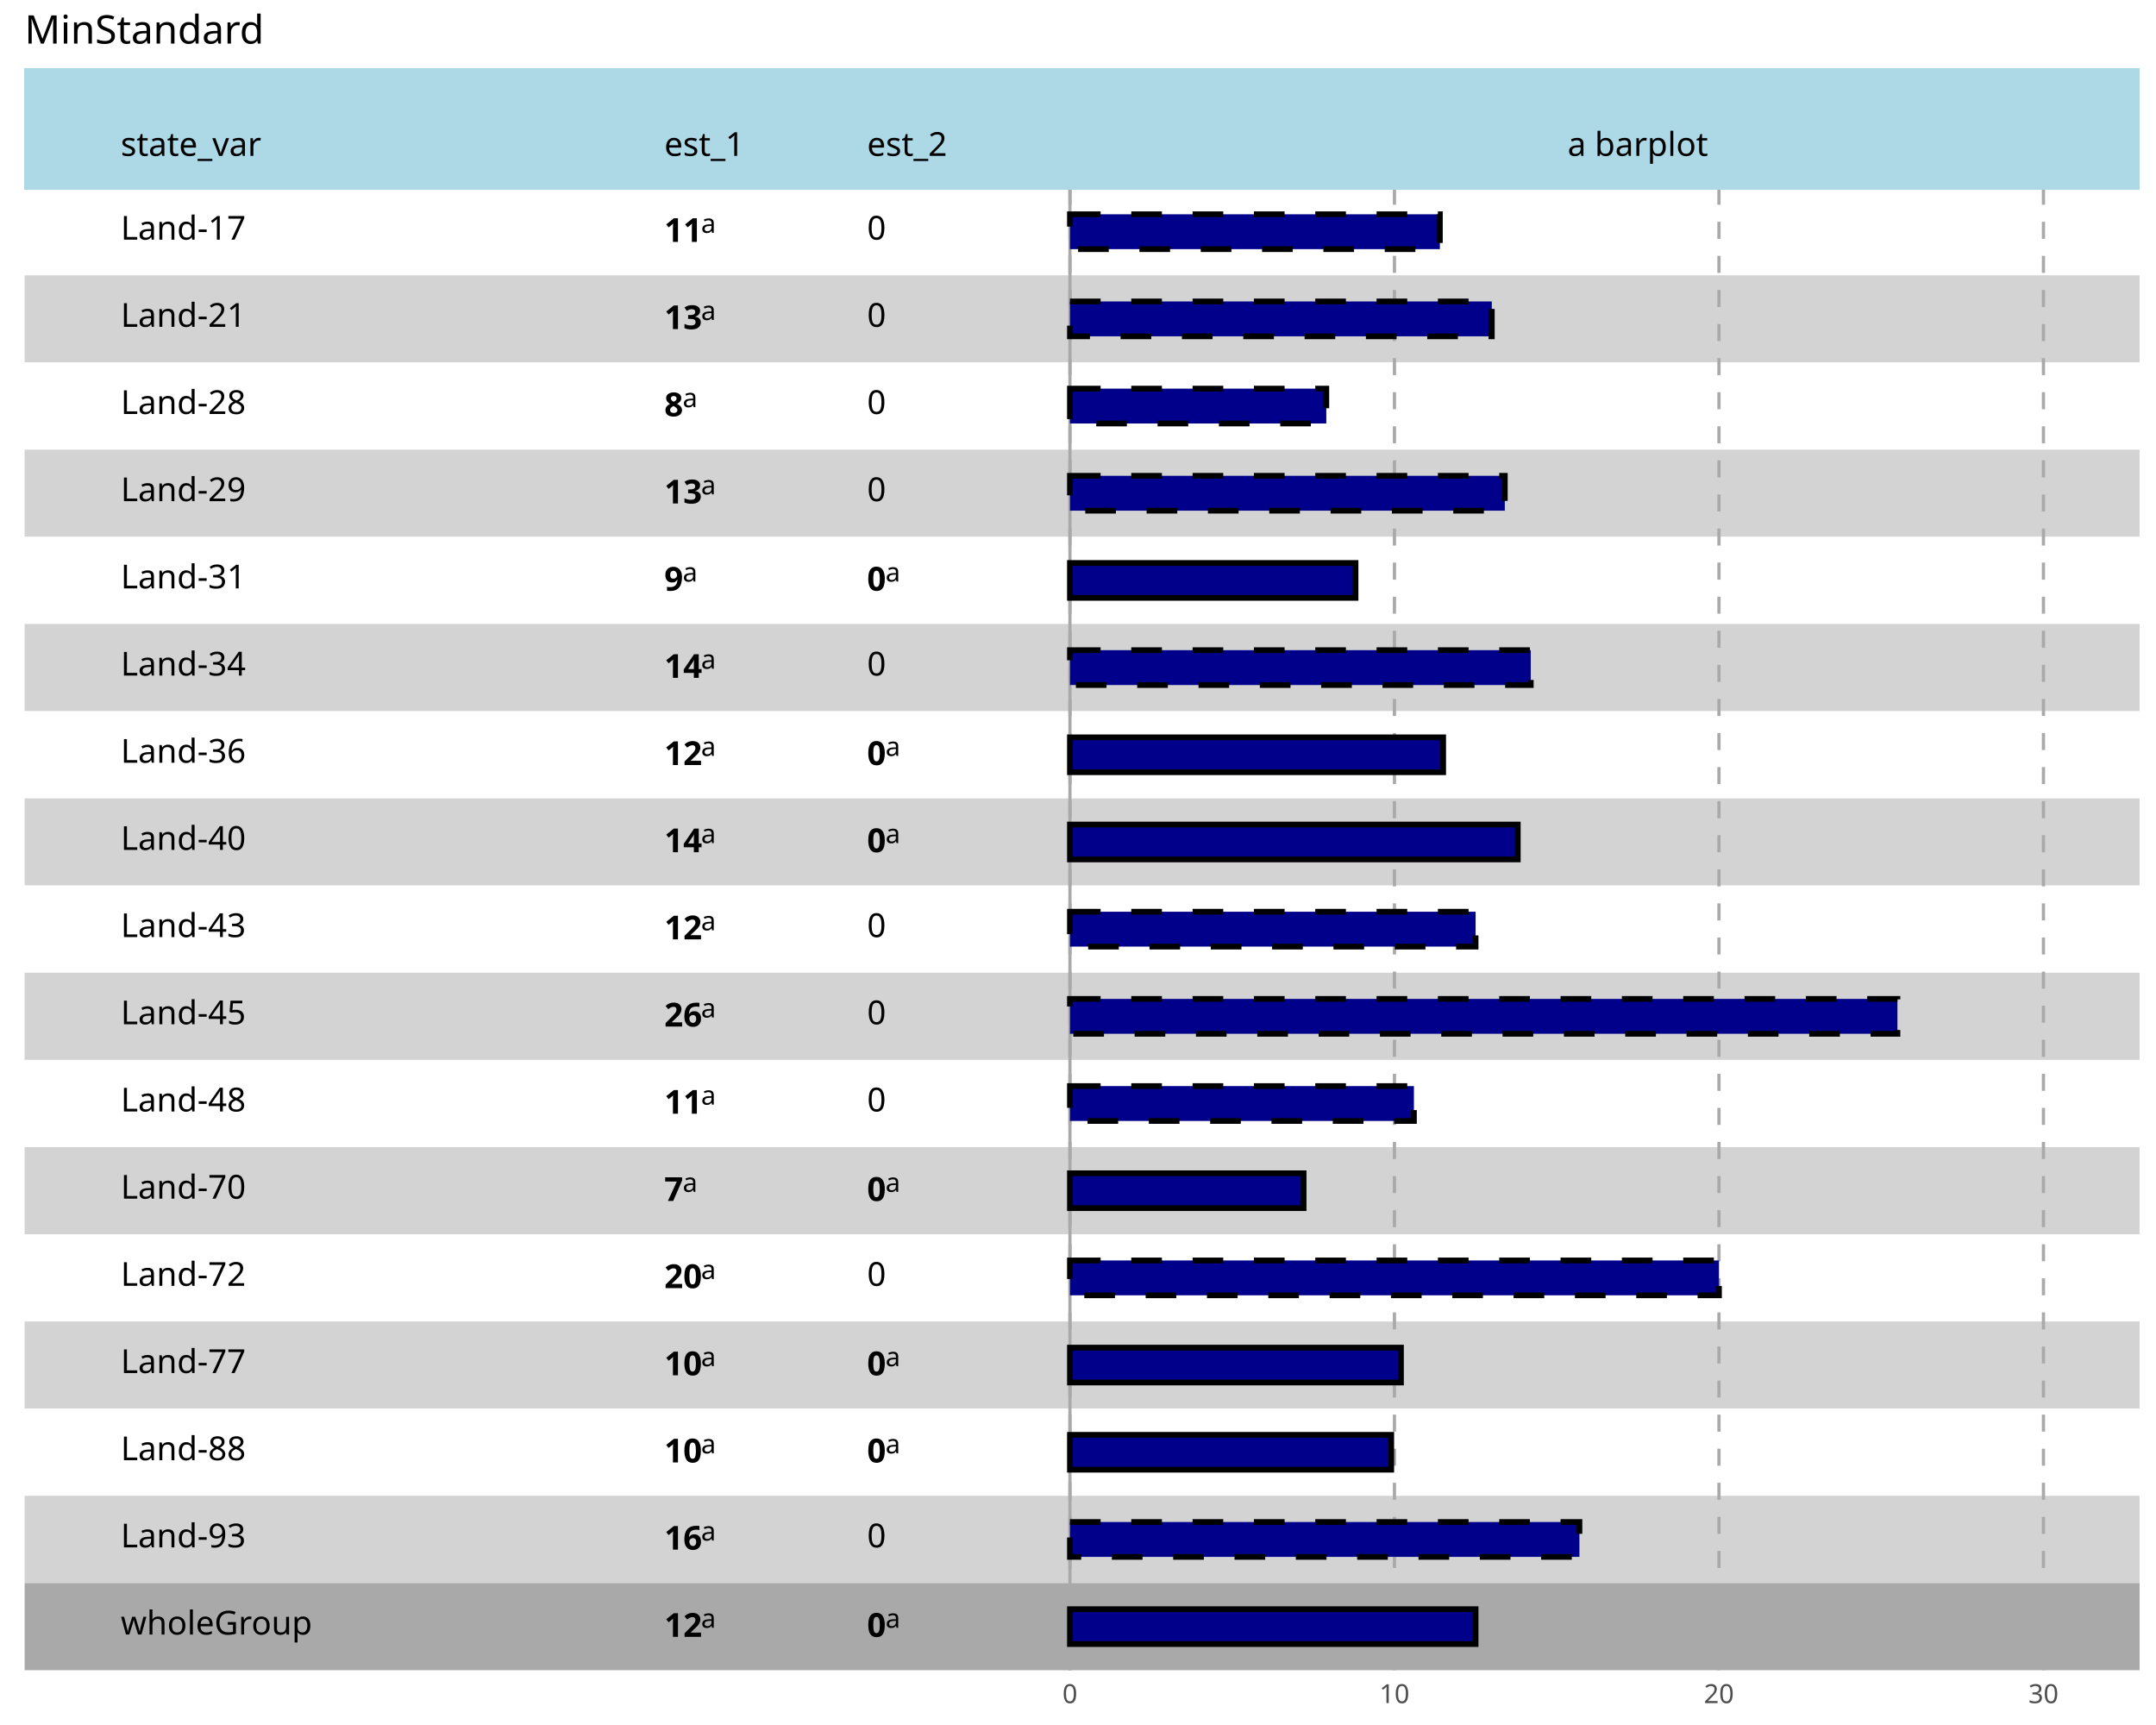
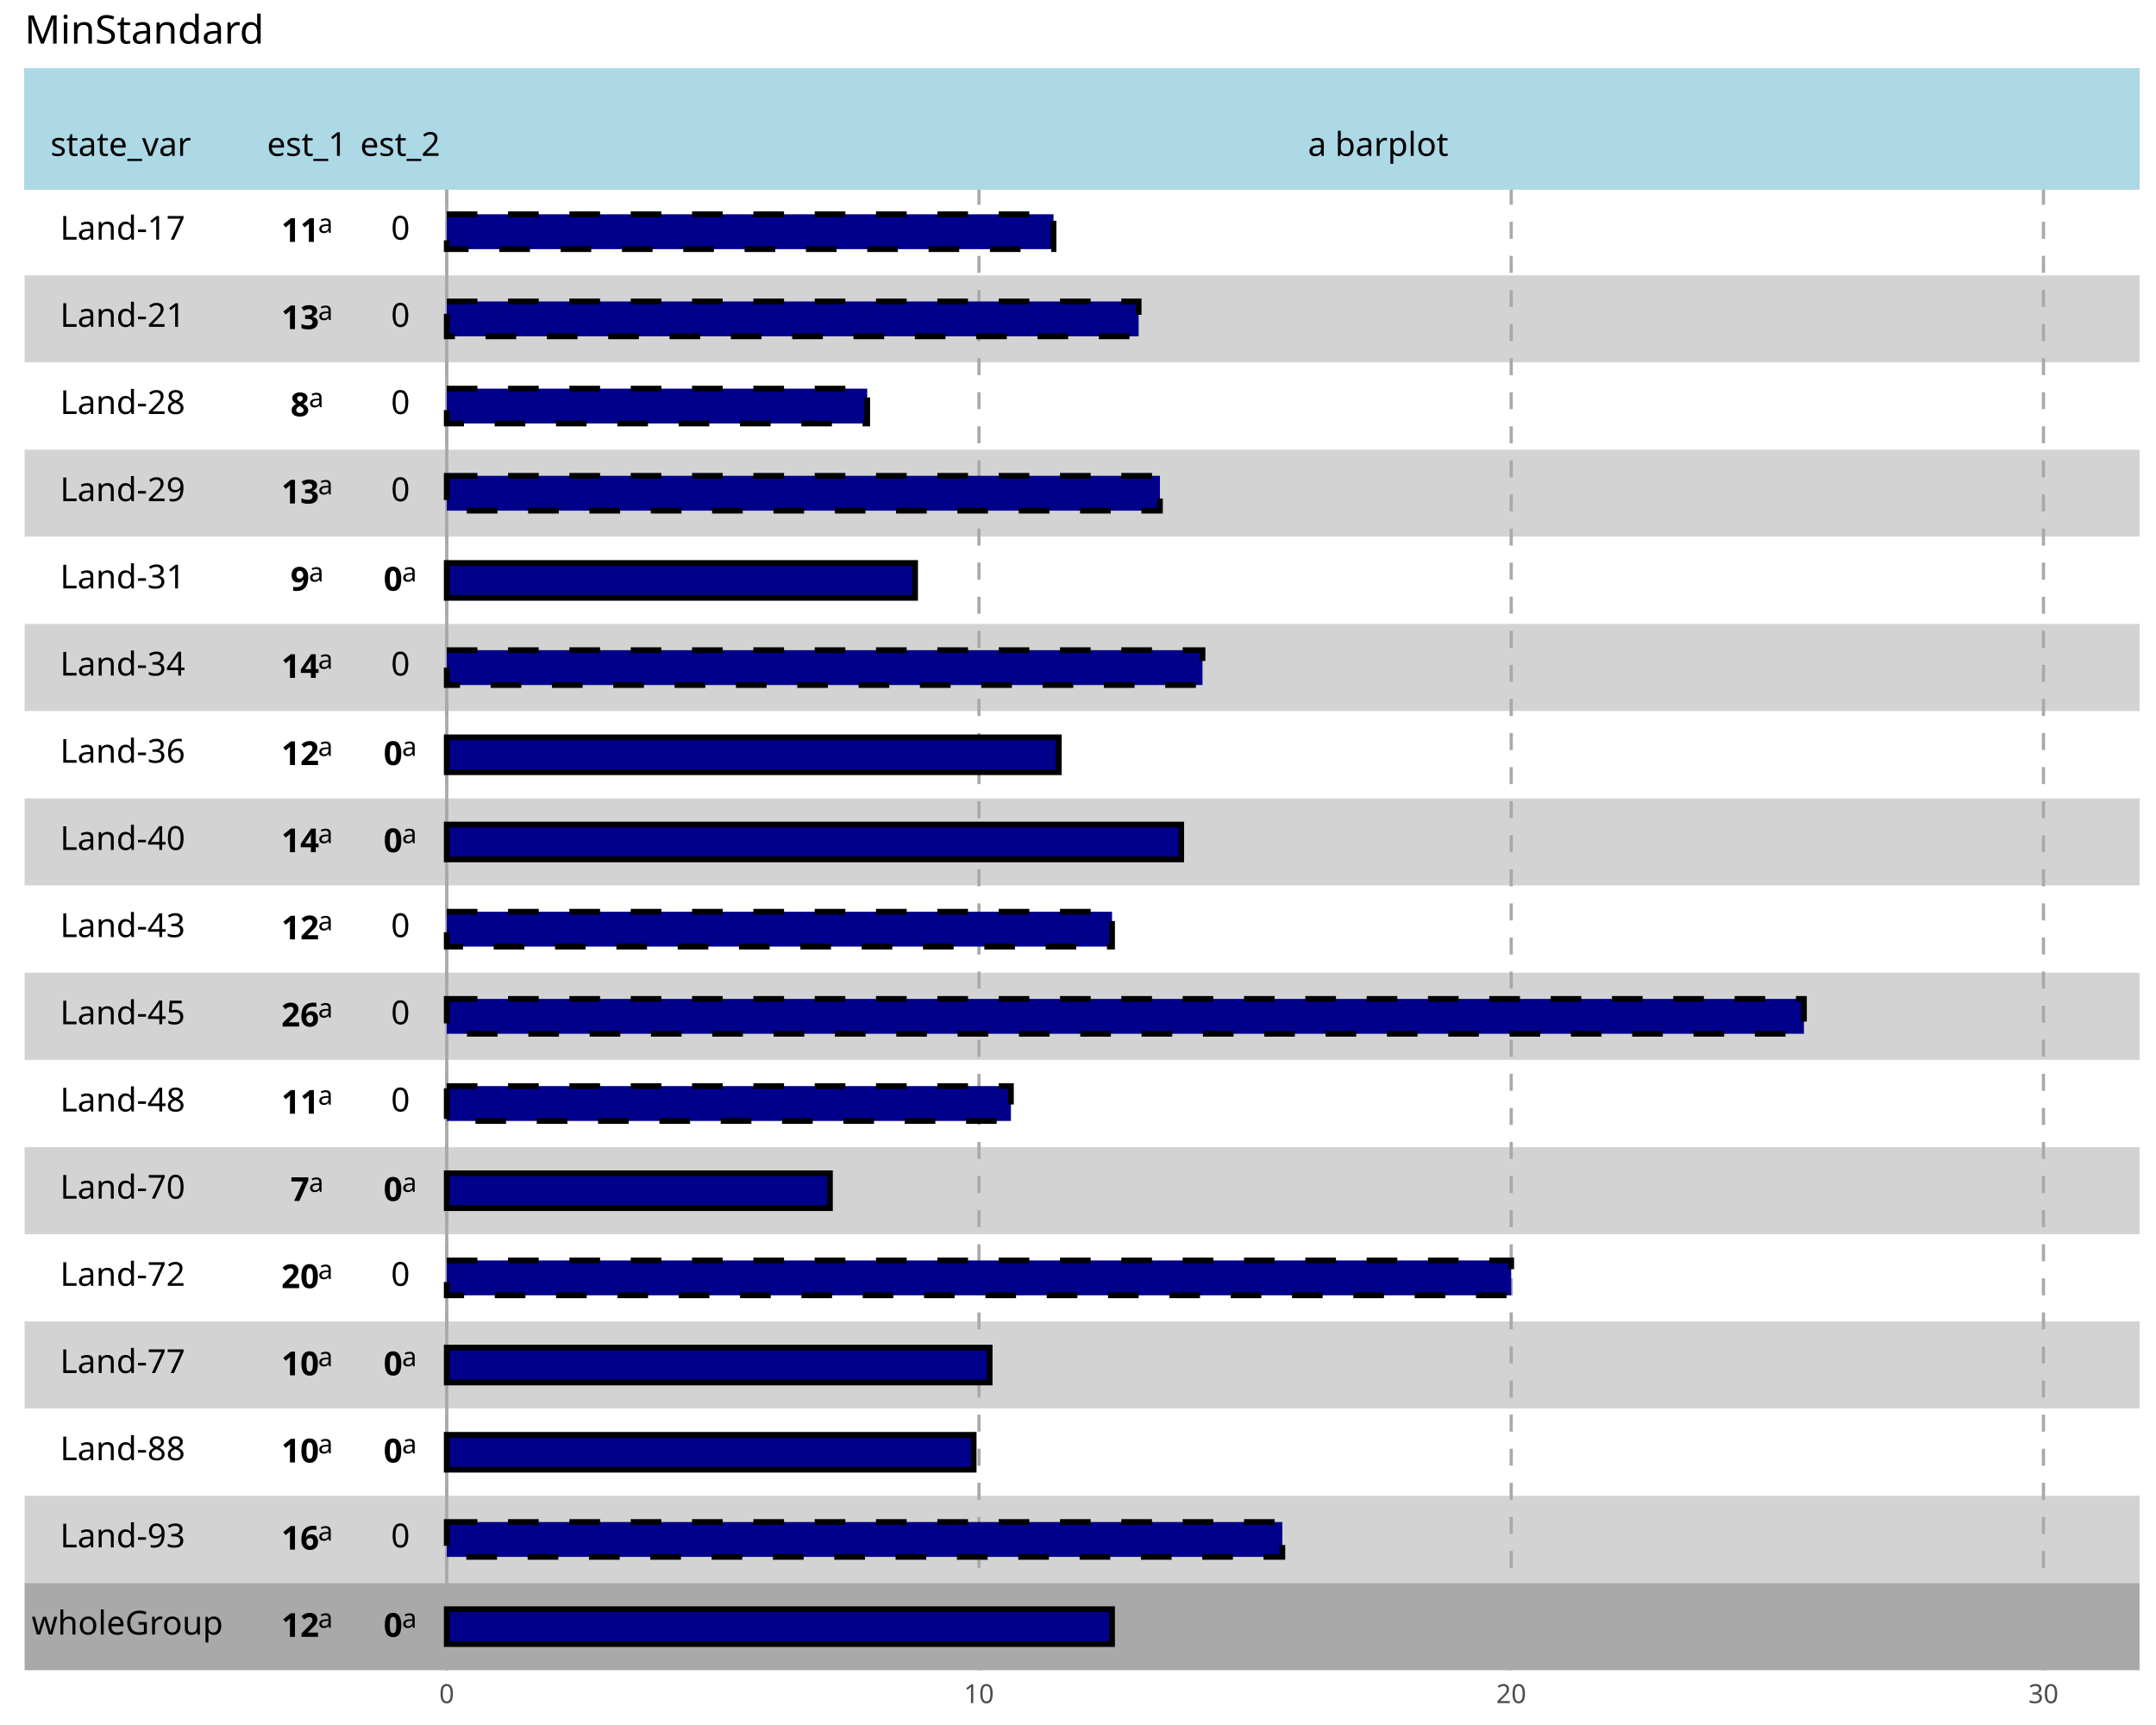
<svg xmlns="http://www.w3.org/2000/svg" class="svglite" data-engine-version="2.0" width="720.00pt" height="576.00pt" viewBox="0 0 720.00 576.00">
  <defs>
    <style type="text/css">
    .svglite line, .svglite polyline, .svglite polygon, .svglite path, .svglite rect, .svglite circle {
      fill: none;
      stroke: #000000;
      stroke-linecap: round;
      stroke-linejoin: round;
      stroke-miterlimit: 10.00;
    }
  </style>
  </defs>
  <rect width="100%" height="100%" style="stroke: none; fill: #FFFFFF;" />
  <defs>
    <clipPath id="cpMC4wMHw3MjAuMDB8MC4wMHw1NzYuMDA=">
      <rect x="0.00" y="0.00" width="720.00" height="576.00" />
    </clipPath>
  </defs>
  <g clip-path="url(#cpMC4wMHw3MjAuMDB8MC4wMHw1NzYuMDA=)">
</g>
  <defs>
    <clipPath id="cpOC4yMnw3MTQuNTJ8MjIuNzh8NTU3Ljcx">
      <rect x="8.22" y="22.78" width="706.30" height="534.92" />
    </clipPath>
  </defs>
  <g clip-path="url(#cpOC4yMnw3MTQuNTJ8MjIuNzh8NTU3Ljcx)">
    <polyline points="8.22,499.48 714.52,499.48 " style="stroke-width: 0.53; stroke: #EBEBEB; stroke-linecap: butt;" />
    <polyline points="8.22,353.93 714.52,353.93 " style="stroke-width: 0.53; stroke: #EBEBEB; stroke-linecap: butt;" />
    <polyline points="8.22,208.37 714.52,208.37 " style="stroke-width: 0.53; stroke: #EBEBEB; stroke-linecap: butt;" />
    <polyline points="8.22,62.81 714.52,62.81 " style="stroke-width: 0.53; stroke: #EBEBEB; stroke-linecap: butt;" />
    <rect x="8.22" y="62.81" width="706.30" height="29.11" style="stroke-width: 0.21; stroke: none; stroke-linecap: butt; stroke-linejoin: miter; fill: #FFFFFF;" />
    <rect x="8.22" y="91.92" width="706.30" height="29.11" style="stroke-width: 0.21; stroke: none; stroke-linecap: butt; stroke-linejoin: miter; fill: #D3D3D3;" />
    <rect x="8.22" y="121.03" width="706.30" height="29.11" style="stroke-width: 0.21; stroke: none; stroke-linecap: butt; stroke-linejoin: miter; fill: #FFFFFF;" />
    <rect x="8.22" y="150.15" width="706.30" height="29.11" style="stroke-width: 0.21; stroke: none; stroke-linecap: butt; stroke-linejoin: miter; fill: #D3D3D3;" />
    <rect x="8.22" y="179.26" width="706.30" height="29.11" style="stroke-width: 0.21; stroke: none; stroke-linecap: butt; stroke-linejoin: miter; fill: #FFFFFF;" />
    <rect x="8.22" y="208.37" width="706.30" height="29.11" style="stroke-width: 0.21; stroke: none; stroke-linecap: butt; stroke-linejoin: miter; fill: #D3D3D3;" />
    <rect x="8.22" y="237.48" width="706.30" height="29.11" style="stroke-width: 0.21; stroke: none; stroke-linecap: butt; stroke-linejoin: miter; fill: #FFFFFF;" />
    <rect x="8.22" y="266.59" width="706.30" height="29.11" style="stroke-width: 0.21; stroke: none; stroke-linecap: butt; stroke-linejoin: miter; fill: #D3D3D3;" />
    <rect x="8.22" y="295.70" width="706.30" height="29.11" style="stroke-width: 0.21; stroke: none; stroke-linecap: butt; stroke-linejoin: miter; fill: #FFFFFF;" />
    <rect x="8.22" y="324.81" width="706.30" height="29.11" style="stroke-width: 0.21; stroke: none; stroke-linecap: butt; stroke-linejoin: miter; fill: #D3D3D3;" />
    <rect x="8.22" y="353.93" width="706.30" height="29.11" style="stroke-width: 0.21; stroke: none; stroke-linecap: butt; stroke-linejoin: miter; fill: #FFFFFF;" />
    <rect x="8.22" y="383.04" width="706.30" height="29.11" style="stroke-width: 0.21; stroke: none; stroke-linecap: butt; stroke-linejoin: miter; fill: #D3D3D3;" />
    <rect x="8.22" y="412.15" width="706.30" height="29.11" style="stroke-width: 0.21; stroke: none; stroke-linecap: butt; stroke-linejoin: miter; fill: #FFFFFF;" />
    <rect x="8.22" y="441.26" width="706.30" height="29.11" style="stroke-width: 0.21; stroke: none; stroke-linecap: butt; stroke-linejoin: miter; fill: #D3D3D3;" />
    <rect x="8.22" y="470.37" width="706.30" height="29.11" style="stroke-width: 0.21; stroke: none; stroke-linecap: butt; stroke-linejoin: miter; fill: #FFFFFF;" />
    <rect x="8.22" y="499.48" width="706.30" height="29.11" style="stroke-width: 0.21; stroke: none; stroke-linecap: butt; stroke-linejoin: miter; fill: #D3D3D3;" />
    <rect x="8.22" y="528.59" width="706.30" height="29.11" style="stroke-width: 0.21; stroke: none; stroke-linecap: butt; stroke-linejoin: miter; fill: #A9A9A9;" />
-     <line x1="357.31" y1="557.71" x2="357.31" y2="22.78" style="stroke-width: 1.07; stroke: #A9A9A9; stroke-dasharray: 5.69,5.69; stroke-linecap: butt;" />
-     <line x1="465.68" y1="557.71" x2="465.68" y2="22.78" style="stroke-width: 1.07; stroke: #A9A9A9; stroke-dasharray: 5.69,5.69; stroke-linecap: butt;" />
-     <line x1="574.05" y1="557.71" x2="574.05" y2="22.78" style="stroke-width: 1.07; stroke: #A9A9A9; stroke-dasharray: 5.69,5.69; stroke-linecap: butt;" />
+     <line x1="149.19" y1="557.71" x2="149.19" y2="22.78" style="stroke-width: 1.07; stroke: #A9A9A9; stroke-dasharray: 5.69,5.69; stroke-linecap: butt;" />
+     <line x1="326.93" y1="557.71" x2="326.93" y2="22.78" style="stroke-width: 1.07; stroke: #A9A9A9; stroke-dasharray: 5.69,5.69; stroke-linecap: butt;" />
+     <line x1="504.67" y1="557.71" x2="504.67" y2="22.78" style="stroke-width: 1.07; stroke: #A9A9A9; stroke-dasharray: 5.69,5.69; stroke-linecap: butt;" />
    <line x1="682.42" y1="557.71" x2="682.42" y2="22.78" style="stroke-width: 1.07; stroke: #A9A9A9; stroke-dasharray: 5.69,5.69; stroke-linecap: butt;" />
-     <line x1="357.31" y1="557.71" x2="357.31" y2="22.78" style="stroke-width: 1.07; stroke: #A9A9A9; stroke-linecap: butt;" />
+     <line x1="149.19" y1="557.71" x2="149.19" y2="22.78" style="stroke-width: 1.07; stroke: #A9A9A9; stroke-linecap: butt;" />
    <rect x="8.22" y="22.78" width="706.30" height="40.03" style="stroke-width: 1.07; stroke: #ADD8E6; stroke-linecap: butt; stroke-linejoin: miter; fill: #ADD8E6;" />
    <rect x="8.22" y="22.78" width="706.30" height="40.03" style="stroke-width: 1.07; stroke: #ADD8E6; stroke-linecap: butt; stroke-linejoin: miter; fill: #ADD8E6;" />
    <rect x="8.22" y="22.78" width="706.30" height="40.03" style="stroke-width: 1.07; stroke: #ADD8E6; stroke-linecap: butt; stroke-linejoin: miter; fill: #ADD8E6;" />
    <rect x="8.22" y="22.78" width="706.30" height="40.03" style="stroke-width: 1.07; stroke: #ADD8E6; stroke-linecap: butt; stroke-linejoin: miter; fill: #ADD8E6;" />
    <rect x="8.22" y="22.78" width="706.30" height="40.03" style="stroke-width: 1.07; stroke: #ADD8E6; stroke-linecap: butt; stroke-linejoin: miter; fill: #ADD8E6;" />
    <rect x="8.22" y="22.78" width="706.30" height="40.03" style="stroke-width: 1.07; stroke: #ADD8E6; stroke-linecap: butt; stroke-linejoin: miter; fill: #ADD8E6;" />
    <rect x="8.22" y="22.78" width="706.30" height="40.03" style="stroke-width: 1.07; stroke: #ADD8E6; stroke-linecap: butt; stroke-linejoin: miter; fill: #ADD8E6;" />
    <rect x="8.22" y="22.78" width="706.30" height="40.03" style="stroke-width: 1.07; stroke: #ADD8E6; stroke-linecap: butt; stroke-linejoin: miter; fill: #ADD8E6;" />
    <rect x="8.22" y="22.78" width="706.30" height="40.03" style="stroke-width: 1.07; stroke: #ADD8E6; stroke-linecap: butt; stroke-linejoin: miter; fill: #ADD8E6;" />
    <rect x="8.22" y="22.78" width="706.30" height="40.03" style="stroke-width: 1.07; stroke: #ADD8E6; stroke-linecap: butt; stroke-linejoin: miter; fill: #ADD8E6;" />
    <rect x="8.22" y="22.78" width="706.30" height="40.03" style="stroke-width: 1.07; stroke: #ADD8E6; stroke-linecap: butt; stroke-linejoin: miter; fill: #ADD8E6;" />
    <rect x="8.22" y="22.78" width="706.30" height="40.03" style="stroke-width: 1.07; stroke: #ADD8E6; stroke-linecap: butt; stroke-linejoin: miter; fill: #ADD8E6;" />
    <rect x="8.22" y="22.78" width="706.30" height="40.03" style="stroke-width: 1.07; stroke: #ADD8E6; stroke-linecap: butt; stroke-linejoin: miter; fill: #ADD8E6;" />
    <rect x="8.22" y="22.78" width="706.30" height="40.03" style="stroke-width: 1.07; stroke: #ADD8E6; stroke-linecap: butt; stroke-linejoin: miter; fill: #ADD8E6;" />
    <rect x="8.22" y="22.78" width="706.30" height="40.03" style="stroke-width: 1.07; stroke: #ADD8E6; stroke-linecap: butt; stroke-linejoin: miter; fill: #ADD8E6;" />
    <rect x="8.22" y="22.78" width="706.30" height="40.03" style="stroke-width: 1.07; stroke: #ADD8E6; stroke-linecap: butt; stroke-linejoin: miter; fill: #ADD8E6;" />
    <rect x="8.22" y="22.78" width="706.30" height="40.03" style="stroke-width: 1.07; stroke: #ADD8E6; stroke-linecap: butt; stroke-linejoin: miter; fill: #ADD8E6;" />
-     <rect x="357.31" y="71.55" width="123.54" height="11.64" style="stroke-width: 1.92; stroke-dasharray: 10.24,10.24; stroke-linecap: butt; stroke-linejoin: miter; fill: #00008B;" />
-     <rect x="357.31" y="100.66" width="140.88" height="11.64" style="stroke-width: 1.92; stroke-dasharray: 10.24,10.24; stroke-linecap: butt; stroke-linejoin: miter; fill: #00008B;" />
-     <rect x="357.31" y="129.77" width="85.61" height="11.64" style="stroke-width: 1.92; stroke-dasharray: 10.24,10.24; stroke-linecap: butt; stroke-linejoin: miter; fill: #00008B;" />
-     <rect x="357.31" y="158.88" width="145.22" height="11.64" style="stroke-width: 1.92; stroke-dasharray: 10.24,10.24; stroke-linecap: butt; stroke-linejoin: miter; fill: #00008B;" />
-     <rect x="357.31" y="187.99" width="95.37" height="11.64" style="stroke-width: 1.92; stroke-linecap: butt; stroke-linejoin: miter; fill: #00008B;" />
-     <rect x="357.31" y="217.10" width="153.89" height="11.64" style="stroke-width: 1.92; stroke-dasharray: 10.24,10.24; stroke-linecap: butt; stroke-linejoin: miter; fill: #00008B;" />
-     <rect x="357.31" y="246.21" width="124.63" height="11.64" style="stroke-width: 1.92; stroke-linecap: butt; stroke-linejoin: miter; fill: #00008B;" />
-     <rect x="357.31" y="275.33" width="149.55" height="11.64" style="stroke-width: 1.92; stroke-linecap: butt; stroke-linejoin: miter; fill: #00008B;" />
-     <rect x="357.31" y="304.44" width="135.46" height="11.64" style="stroke-width: 1.92; stroke-dasharray: 10.24,10.24; stroke-linecap: butt; stroke-linejoin: miter; fill: #00008B;" />
-     <rect x="357.31" y="333.55" width="276.34" height="11.64" style="stroke-width: 1.92; stroke-dasharray: 10.24,10.24; stroke-linecap: butt; stroke-linejoin: miter; fill: #00008B;" />
-     <rect x="357.31" y="362.66" width="114.87" height="11.64" style="stroke-width: 1.92; stroke-dasharray: 10.24,10.24; stroke-linecap: butt; stroke-linejoin: miter; fill: #00008B;" />
-     <rect x="357.31" y="391.77" width="78.03" height="11.64" style="stroke-width: 1.92; stroke-linecap: butt; stroke-linejoin: miter; fill: #00008B;" />
-     <rect x="357.31" y="420.88" width="216.74" height="11.64" style="stroke-width: 1.92; stroke-dasharray: 10.24,10.24; stroke-linecap: butt; stroke-linejoin: miter; fill: #00008B;" />
-     <rect x="357.31" y="449.99" width="110.54" height="11.64" style="stroke-width: 1.92; stroke-linecap: butt; stroke-linejoin: miter; fill: #00008B;" />
-     <rect x="357.31" y="479.11" width="107.29" height="11.64" style="stroke-width: 1.92; stroke-linecap: butt; stroke-linejoin: miter; fill: #00008B;" />
-     <rect x="357.31" y="508.22" width="170.14" height="11.64" style="stroke-width: 1.92; stroke-dasharray: 10.24,10.24; stroke-linecap: butt; stroke-linejoin: miter; fill: #00008B;" />
-     <rect x="357.31" y="537.33" width="135.46" height="11.64" style="stroke-width: 1.92; stroke-linecap: butt; stroke-linejoin: miter; fill: #00008B;" />
-     <text x="546.95" y="52.05" text-anchor="middle" style="font-size: 11.04px; font-family: sans;" textLength="42.96px" lengthAdjust="spacingAndGlyphs">a barplot</text>
-     <text x="289.57" y="80.02" style="font-size: 11.04px; font-family: sans;" textLength="6.14px" lengthAdjust="spacingAndGlyphs">0</text>
-     <text x="289.57" y="109.13" style="font-size: 11.04px; font-family: sans;" textLength="6.14px" lengthAdjust="spacingAndGlyphs">0</text>
-     <text x="289.57" y="138.24" style="font-size: 11.04px; font-family: sans;" textLength="6.14px" lengthAdjust="spacingAndGlyphs">0</text>
-     <text x="289.57" y="167.35" style="font-size: 11.04px; font-family: sans;" textLength="6.14px" lengthAdjust="spacingAndGlyphs">0</text>
-     <text x="289.57" y="197.23" style="font-size: 11.04px; font-weight: bold; font-family: sans;" textLength="6.14px" lengthAdjust="spacingAndGlyphs">0</text>
-     <text x="295.72" y="194.19" style="font-size: 8.83px; font-family: sans;" textLength="4.91px" lengthAdjust="spacingAndGlyphs">a</text>
-     <text x="289.57" y="225.58" style="font-size: 11.04px; font-family: sans;" textLength="6.14px" lengthAdjust="spacingAndGlyphs">0</text>
-     <text x="289.57" y="255.45" style="font-size: 11.04px; font-weight: bold; font-family: sans;" textLength="6.14px" lengthAdjust="spacingAndGlyphs">0</text>
-     <text x="295.72" y="252.41" style="font-size: 8.83px; font-family: sans;" textLength="4.91px" lengthAdjust="spacingAndGlyphs">a</text>
-     <text x="289.57" y="284.56" style="font-size: 11.04px; font-weight: bold; font-family: sans;" textLength="6.14px" lengthAdjust="spacingAndGlyphs">0</text>
-     <text x="295.72" y="281.52" style="font-size: 8.83px; font-family: sans;" textLength="4.91px" lengthAdjust="spacingAndGlyphs">a</text>
-     <text x="289.57" y="312.91" style="font-size: 11.04px; font-family: sans;" textLength="6.14px" lengthAdjust="spacingAndGlyphs">0</text>
-     <text x="289.57" y="342.02" style="font-size: 11.04px; font-family: sans;" textLength="6.14px" lengthAdjust="spacingAndGlyphs">0</text>
-     <text x="289.57" y="371.13" style="font-size: 11.04px; font-family: sans;" textLength="6.14px" lengthAdjust="spacingAndGlyphs">0</text>
-     <text x="289.57" y="401.01" style="font-size: 11.04px; font-weight: bold; font-family: sans;" textLength="6.14px" lengthAdjust="spacingAndGlyphs">0</text>
-     <text x="295.72" y="397.97" style="font-size: 8.83px; font-family: sans;" textLength="4.91px" lengthAdjust="spacingAndGlyphs">a</text>
-     <text x="289.57" y="429.36" style="font-size: 11.04px; font-family: sans;" textLength="6.14px" lengthAdjust="spacingAndGlyphs">0</text>
-     <text x="289.57" y="459.23" style="font-size: 11.04px; font-weight: bold; font-family: sans;" textLength="6.14px" lengthAdjust="spacingAndGlyphs">0</text>
-     <text x="295.72" y="456.19" style="font-size: 8.83px; font-family: sans;" textLength="4.91px" lengthAdjust="spacingAndGlyphs">a</text>
-     <text x="289.57" y="488.34" style="font-size: 11.04px; font-weight: bold; font-family: sans;" textLength="6.14px" lengthAdjust="spacingAndGlyphs">0</text>
-     <text x="295.72" y="485.30" style="font-size: 8.83px; font-family: sans;" textLength="4.91px" lengthAdjust="spacingAndGlyphs">a</text>
-     <text x="289.57" y="516.69" style="font-size: 11.04px; font-family: sans;" textLength="6.14px" lengthAdjust="spacingAndGlyphs">0</text>
-     <text x="289.57" y="546.56" style="font-size: 11.04px; font-weight: bold; font-family: sans;" textLength="6.14px" lengthAdjust="spacingAndGlyphs">0</text>
-     <text x="295.72" y="543.52" style="font-size: 8.83px; font-family: sans;" textLength="4.91px" lengthAdjust="spacingAndGlyphs">a</text>
-     <text x="289.57" y="52.05" style="font-size: 11.04px; font-family: sans;" textLength="27.01px" lengthAdjust="spacingAndGlyphs">est_2</text>
-     <text x="221.84" y="80.78" style="font-size: 11.04px; font-weight: bold; font-family: sans;" textLength="12.28px" lengthAdjust="spacingAndGlyphs">11</text>
-     <text x="234.12" y="77.74" style="font-size: 8.83px; font-family: sans;" textLength="4.91px" lengthAdjust="spacingAndGlyphs">a</text>
-     <text x="221.84" y="109.89" style="font-size: 11.04px; font-weight: bold; font-family: sans;" textLength="12.28px" lengthAdjust="spacingAndGlyphs">13</text>
-     <text x="234.12" y="106.85" style="font-size: 8.83px; font-family: sans;" textLength="4.91px" lengthAdjust="spacingAndGlyphs">a</text>
-     <text x="221.84" y="139.00" style="font-size: 11.04px; font-weight: bold; font-family: sans;" textLength="6.14px" lengthAdjust="spacingAndGlyphs">8</text>
-     <text x="227.98" y="135.96" style="font-size: 8.83px; font-family: sans;" textLength="4.91px" lengthAdjust="spacingAndGlyphs">a</text>
-     <text x="221.84" y="168.11" style="font-size: 11.04px; font-weight: bold; font-family: sans;" textLength="12.28px" lengthAdjust="spacingAndGlyphs">13</text>
-     <text x="234.12" y="165.08" style="font-size: 8.83px; font-family: sans;" textLength="4.91px" lengthAdjust="spacingAndGlyphs">a</text>
-     <text x="221.84" y="197.23" style="font-size: 11.04px; font-weight: bold; font-family: sans;" textLength="6.14px" lengthAdjust="spacingAndGlyphs">9</text>
-     <text x="227.98" y="194.19" style="font-size: 8.83px; font-family: sans;" textLength="4.91px" lengthAdjust="spacingAndGlyphs">a</text>
-     <text x="221.84" y="226.34" style="font-size: 11.04px; font-weight: bold; font-family: sans;" textLength="12.28px" lengthAdjust="spacingAndGlyphs">14</text>
-     <text x="234.12" y="223.30" style="font-size: 8.83px; font-family: sans;" textLength="4.91px" lengthAdjust="spacingAndGlyphs">a</text>
-     <text x="221.84" y="255.45" style="font-size: 11.04px; font-weight: bold; font-family: sans;" textLength="12.28px" lengthAdjust="spacingAndGlyphs">12</text>
-     <text x="234.12" y="252.41" style="font-size: 8.83px; font-family: sans;" textLength="4.91px" lengthAdjust="spacingAndGlyphs">a</text>
-     <text x="221.84" y="284.56" style="font-size: 11.04px; font-weight: bold; font-family: sans;" textLength="12.28px" lengthAdjust="spacingAndGlyphs">14</text>
-     <text x="234.12" y="281.52" style="font-size: 8.83px; font-family: sans;" textLength="4.91px" lengthAdjust="spacingAndGlyphs">a</text>
-     <text x="221.84" y="313.67" style="font-size: 11.04px; font-weight: bold; font-family: sans;" textLength="12.28px" lengthAdjust="spacingAndGlyphs">12</text>
-     <text x="234.12" y="310.63" style="font-size: 8.83px; font-family: sans;" textLength="4.91px" lengthAdjust="spacingAndGlyphs">a</text>
-     <text x="221.84" y="342.78" style="font-size: 11.04px; font-weight: bold; font-family: sans;" textLength="12.28px" lengthAdjust="spacingAndGlyphs">26</text>
-     <text x="234.12" y="339.74" style="font-size: 8.83px; font-family: sans;" textLength="4.91px" lengthAdjust="spacingAndGlyphs">a</text>
-     <text x="221.84" y="371.89" style="font-size: 11.04px; font-weight: bold; font-family: sans;" textLength="12.28px" lengthAdjust="spacingAndGlyphs">11</text>
-     <text x="234.12" y="368.86" style="font-size: 8.83px; font-family: sans;" textLength="4.91px" lengthAdjust="spacingAndGlyphs">a</text>
-     <text x="221.84" y="401.01" style="font-size: 11.04px; font-weight: bold; font-family: sans;" textLength="6.14px" lengthAdjust="spacingAndGlyphs">7</text>
-     <text x="227.98" y="397.97" style="font-size: 8.83px; font-family: sans;" textLength="4.91px" lengthAdjust="spacingAndGlyphs">a</text>
-     <text x="221.84" y="430.12" style="font-size: 11.04px; font-weight: bold; font-family: sans;" textLength="12.28px" lengthAdjust="spacingAndGlyphs">20</text>
-     <text x="234.12" y="427.08" style="font-size: 8.83px; font-family: sans;" textLength="4.91px" lengthAdjust="spacingAndGlyphs">a</text>
-     <text x="221.84" y="459.23" style="font-size: 11.04px; font-weight: bold; font-family: sans;" textLength="12.28px" lengthAdjust="spacingAndGlyphs">10</text>
-     <text x="234.12" y="456.19" style="font-size: 8.83px; font-family: sans;" textLength="4.91px" lengthAdjust="spacingAndGlyphs">a</text>
-     <text x="221.84" y="488.34" style="font-size: 11.04px; font-weight: bold; font-family: sans;" textLength="12.28px" lengthAdjust="spacingAndGlyphs">10</text>
-     <text x="234.12" y="485.30" style="font-size: 8.83px; font-family: sans;" textLength="4.91px" lengthAdjust="spacingAndGlyphs">a</text>
-     <text x="221.84" y="517.45" style="font-size: 11.04px; font-weight: bold; font-family: sans;" textLength="12.28px" lengthAdjust="spacingAndGlyphs">16</text>
-     <text x="234.12" y="514.41" style="font-size: 8.83px; font-family: sans;" textLength="4.91px" lengthAdjust="spacingAndGlyphs">a</text>
-     <text x="221.84" y="546.56" style="font-size: 11.04px; font-weight: bold; font-family: sans;" textLength="12.28px" lengthAdjust="spacingAndGlyphs">12</text>
-     <text x="234.12" y="543.52" style="font-size: 8.83px; font-family: sans;" textLength="4.91px" lengthAdjust="spacingAndGlyphs">a</text>
-     <text x="221.84" y="52.05" style="font-size: 11.04px; font-family: sans;" textLength="27.01px" lengthAdjust="spacingAndGlyphs">est_1</text>
-     <text x="40.32" y="80.02" style="font-size: 11.04px; font-family: sans;" textLength="40.52px" lengthAdjust="spacingAndGlyphs">Land-17</text>
-     <text x="40.32" y="109.13" style="font-size: 11.04px; font-family: sans;" textLength="40.52px" lengthAdjust="spacingAndGlyphs">Land-21</text>
-     <text x="40.32" y="138.24" style="font-size: 11.04px; font-family: sans;" textLength="40.52px" lengthAdjust="spacingAndGlyphs">Land-28</text>
-     <text x="40.32" y="167.35" style="font-size: 11.04px; font-family: sans;" textLength="40.52px" lengthAdjust="spacingAndGlyphs">Land-29</text>
-     <text x="40.32" y="196.47" style="font-size: 11.04px; font-family: sans;" textLength="40.52px" lengthAdjust="spacingAndGlyphs">Land-31</text>
-     <text x="40.32" y="225.58" style="font-size: 11.04px; font-family: sans;" textLength="40.52px" lengthAdjust="spacingAndGlyphs">Land-34</text>
-     <text x="40.32" y="254.69" style="font-size: 11.04px; font-family: sans;" textLength="40.52px" lengthAdjust="spacingAndGlyphs">Land-36</text>
-     <text x="40.32" y="283.80" style="font-size: 11.04px; font-family: sans;" textLength="40.52px" lengthAdjust="spacingAndGlyphs">Land-40</text>
-     <text x="40.32" y="312.91" style="font-size: 11.04px; font-family: sans;" textLength="40.52px" lengthAdjust="spacingAndGlyphs">Land-43</text>
-     <text x="40.32" y="342.02" style="font-size: 11.04px; font-family: sans;" textLength="40.52px" lengthAdjust="spacingAndGlyphs">Land-45</text>
-     <text x="40.32" y="371.13" style="font-size: 11.04px; font-family: sans;" textLength="40.52px" lengthAdjust="spacingAndGlyphs">Land-48</text>
-     <text x="40.32" y="400.25" style="font-size: 11.04px; font-family: sans;" textLength="40.52px" lengthAdjust="spacingAndGlyphs">Land-70</text>
-     <text x="40.32" y="429.36" style="font-size: 11.04px; font-family: sans;" textLength="40.52px" lengthAdjust="spacingAndGlyphs">Land-72</text>
-     <text x="40.32" y="458.47" style="font-size: 11.04px; font-family: sans;" textLength="40.52px" lengthAdjust="spacingAndGlyphs">Land-77</text>
-     <text x="40.32" y="487.58" style="font-size: 11.04px; font-family: sans;" textLength="40.52px" lengthAdjust="spacingAndGlyphs">Land-88</text>
-     <text x="40.32" y="516.69" style="font-size: 11.04px; font-family: sans;" textLength="40.52px" lengthAdjust="spacingAndGlyphs">Land-93</text>
-     <text x="40.32" y="545.80" style="font-size: 11.04px; font-family: sans;" textLength="59.53px" lengthAdjust="spacingAndGlyphs">wholeGroup</text>
-     <text x="40.32" y="52.05" style="font-size: 11.04px; font-family: sans;" textLength="45.42px" lengthAdjust="spacingAndGlyphs">state_var</text>
+     <rect x="149.19" y="71.55" width="202.63" height="11.64" style="stroke-width: 1.92; stroke-dasharray: 10.24,10.24; stroke-linecap: butt; stroke-linejoin: miter; fill: #00008B;" />
+     <rect x="149.19" y="100.66" width="231.06" height="11.64" style="stroke-width: 1.92; stroke-dasharray: 10.24,10.24; stroke-linecap: butt; stroke-linejoin: miter; fill: #00008B;" />
+     <rect x="149.19" y="129.77" width="140.42" height="11.64" style="stroke-width: 1.92; stroke-dasharray: 10.24,10.24; stroke-linecap: butt; stroke-linejoin: miter; fill: #00008B;" />
+     <rect x="149.19" y="158.88" width="238.17" height="11.64" style="stroke-width: 1.92; stroke-dasharray: 10.24,10.24; stroke-linecap: butt; stroke-linejoin: miter; fill: #00008B;" />
+     <rect x="149.19" y="187.99" width="156.41" height="11.64" style="stroke-width: 1.92; stroke-linecap: butt; stroke-linejoin: miter; fill: #00008B;" />
+     <rect x="149.19" y="217.10" width="252.39" height="11.64" style="stroke-width: 1.92; stroke-dasharray: 10.24,10.24; stroke-linecap: butt; stroke-linejoin: miter; fill: #00008B;" />
+     <rect x="149.19" y="246.21" width="204.40" height="11.64" style="stroke-width: 1.92; stroke-linecap: butt; stroke-linejoin: miter; fill: #00008B;" />
+     <rect x="149.19" y="275.33" width="245.28" height="11.64" style="stroke-width: 1.92; stroke-linecap: butt; stroke-linejoin: miter; fill: #00008B;" />
+     <rect x="149.19" y="304.44" width="222.18" height="11.64" style="stroke-width: 1.92; stroke-dasharray: 10.24,10.24; stroke-linecap: butt; stroke-linejoin: miter; fill: #00008B;" />
+     <rect x="149.19" y="333.55" width="453.24" height="11.64" style="stroke-width: 1.92; stroke-dasharray: 10.24,10.24; stroke-linecap: butt; stroke-linejoin: miter; fill: #00008B;" />
+     <rect x="149.19" y="362.66" width="188.41" height="11.64" style="stroke-width: 1.92; stroke-dasharray: 10.24,10.24; stroke-linecap: butt; stroke-linejoin: miter; fill: #00008B;" />
+     <rect x="149.19" y="391.77" width="127.97" height="11.64" style="stroke-width: 1.92; stroke-linecap: butt; stroke-linejoin: miter; fill: #00008B;" />
+     <rect x="149.19" y="420.88" width="355.48" height="11.64" style="stroke-width: 1.92; stroke-dasharray: 10.24,10.24; stroke-linecap: butt; stroke-linejoin: miter; fill: #00008B;" />
+     <rect x="149.19" y="449.99" width="181.30" height="11.64" style="stroke-width: 1.92; stroke-linecap: butt; stroke-linejoin: miter; fill: #00008B;" />
+     <rect x="149.19" y="479.11" width="175.96" height="11.64" style="stroke-width: 1.92; stroke-linecap: butt; stroke-linejoin: miter; fill: #00008B;" />
+     <rect x="149.19" y="508.22" width="279.05" height="11.64" style="stroke-width: 1.92; stroke-dasharray: 10.24,10.24; stroke-linecap: butt; stroke-linejoin: miter; fill: #00008B;" />
+     <rect x="149.19" y="537.33" width="222.18" height="11.64" style="stroke-width: 1.92; stroke-linecap: butt; stroke-linejoin: miter; fill: #00008B;" />
+     <text x="460.24" y="52.05" text-anchor="middle" style="font-size: 11.04px; font-family: sans;" textLength="42.96px" lengthAdjust="spacingAndGlyphs">a barplot</text>
+     <text x="130.57" y="80.02" style="font-size: 11.04px; font-family: sans;" textLength="6.14px" lengthAdjust="spacingAndGlyphs">0</text>
+     <text x="130.57" y="109.13" style="font-size: 11.04px; font-family: sans;" textLength="6.14px" lengthAdjust="spacingAndGlyphs">0</text>
+     <text x="130.57" y="138.24" style="font-size: 11.04px; font-family: sans;" textLength="6.14px" lengthAdjust="spacingAndGlyphs">0</text>
+     <text x="130.57" y="167.35" style="font-size: 11.04px; font-family: sans;" textLength="6.14px" lengthAdjust="spacingAndGlyphs">0</text>
+     <text x="128.11" y="197.23" style="font-size: 11.04px; font-weight: bold; font-family: sans;" textLength="6.14px" lengthAdjust="spacingAndGlyphs">0</text>
+     <text x="134.25" y="194.19" style="font-size: 8.83px; font-family: sans;" textLength="4.91px" lengthAdjust="spacingAndGlyphs">a</text>
+     <text x="130.57" y="225.58" style="font-size: 11.04px; font-family: sans;" textLength="6.14px" lengthAdjust="spacingAndGlyphs">0</text>
+     <text x="128.11" y="255.45" style="font-size: 11.04px; font-weight: bold; font-family: sans;" textLength="6.14px" lengthAdjust="spacingAndGlyphs">0</text>
+     <text x="134.25" y="252.41" style="font-size: 8.83px; font-family: sans;" textLength="4.91px" lengthAdjust="spacingAndGlyphs">a</text>
+     <text x="128.11" y="284.56" style="font-size: 11.04px; font-weight: bold; font-family: sans;" textLength="6.14px" lengthAdjust="spacingAndGlyphs">0</text>
+     <text x="134.25" y="281.52" style="font-size: 8.83px; font-family: sans;" textLength="4.91px" lengthAdjust="spacingAndGlyphs">a</text>
+     <text x="130.57" y="312.91" style="font-size: 11.04px; font-family: sans;" textLength="6.14px" lengthAdjust="spacingAndGlyphs">0</text>
+     <text x="130.57" y="342.02" style="font-size: 11.04px; font-family: sans;" textLength="6.14px" lengthAdjust="spacingAndGlyphs">0</text>
+     <text x="130.57" y="371.13" style="font-size: 11.04px; font-family: sans;" textLength="6.14px" lengthAdjust="spacingAndGlyphs">0</text>
+     <text x="128.11" y="401.01" style="font-size: 11.04px; font-weight: bold; font-family: sans;" textLength="6.14px" lengthAdjust="spacingAndGlyphs">0</text>
+     <text x="134.25" y="397.97" style="font-size: 8.83px; font-family: sans;" textLength="4.91px" lengthAdjust="spacingAndGlyphs">a</text>
+     <text x="130.57" y="429.36" style="font-size: 11.04px; font-family: sans;" textLength="6.14px" lengthAdjust="spacingAndGlyphs">0</text>
+     <text x="128.11" y="459.23" style="font-size: 11.04px; font-weight: bold; font-family: sans;" textLength="6.14px" lengthAdjust="spacingAndGlyphs">0</text>
+     <text x="134.25" y="456.19" style="font-size: 8.83px; font-family: sans;" textLength="4.91px" lengthAdjust="spacingAndGlyphs">a</text>
+     <text x="128.11" y="488.34" style="font-size: 11.04px; font-weight: bold; font-family: sans;" textLength="6.14px" lengthAdjust="spacingAndGlyphs">0</text>
+     <text x="134.25" y="485.30" style="font-size: 8.83px; font-family: sans;" textLength="4.91px" lengthAdjust="spacingAndGlyphs">a</text>
+     <text x="130.57" y="516.69" style="font-size: 11.04px; font-family: sans;" textLength="6.14px" lengthAdjust="spacingAndGlyphs">0</text>
+     <text x="128.11" y="546.56" style="font-size: 11.04px; font-weight: bold; font-family: sans;" textLength="6.14px" lengthAdjust="spacingAndGlyphs">0</text>
+     <text x="134.25" y="543.52" style="font-size: 8.83px; font-family: sans;" textLength="4.91px" lengthAdjust="spacingAndGlyphs">a</text>
+     <text x="133.64" y="52.05" text-anchor="middle" style="font-size: 11.04px; font-family: sans;" textLength="27.01px" lengthAdjust="spacingAndGlyphs">est_2</text>
+     <text x="93.94" y="80.78" style="font-size: 11.04px; font-weight: bold; font-family: sans;" textLength="12.28px" lengthAdjust="spacingAndGlyphs">11</text>
+     <text x="106.22" y="77.74" style="font-size: 8.83px; font-family: sans;" textLength="4.91px" lengthAdjust="spacingAndGlyphs">a</text>
+     <text x="93.94" y="109.89" style="font-size: 11.04px; font-weight: bold; font-family: sans;" textLength="12.28px" lengthAdjust="spacingAndGlyphs">13</text>
+     <text x="106.22" y="106.85" style="font-size: 8.83px; font-family: sans;" textLength="4.91px" lengthAdjust="spacingAndGlyphs">a</text>
+     <text x="97.01" y="139.00" style="font-size: 11.04px; font-weight: bold; font-family: sans;" textLength="6.14px" lengthAdjust="spacingAndGlyphs">8</text>
+     <text x="103.15" y="135.96" style="font-size: 8.83px; font-family: sans;" textLength="4.91px" lengthAdjust="spacingAndGlyphs">a</text>
+     <text x="93.94" y="168.11" style="font-size: 11.04px; font-weight: bold; font-family: sans;" textLength="12.28px" lengthAdjust="spacingAndGlyphs">13</text>
+     <text x="106.22" y="165.08" style="font-size: 8.83px; font-family: sans;" textLength="4.91px" lengthAdjust="spacingAndGlyphs">a</text>
+     <text x="97.01" y="197.23" style="font-size: 11.04px; font-weight: bold; font-family: sans;" textLength="6.14px" lengthAdjust="spacingAndGlyphs">9</text>
+     <text x="103.15" y="194.19" style="font-size: 8.83px; font-family: sans;" textLength="4.91px" lengthAdjust="spacingAndGlyphs">a</text>
+     <text x="93.94" y="226.34" style="font-size: 11.04px; font-weight: bold; font-family: sans;" textLength="12.28px" lengthAdjust="spacingAndGlyphs">14</text>
+     <text x="106.22" y="223.30" style="font-size: 8.83px; font-family: sans;" textLength="4.91px" lengthAdjust="spacingAndGlyphs">a</text>
+     <text x="93.94" y="255.45" style="font-size: 11.04px; font-weight: bold; font-family: sans;" textLength="12.28px" lengthAdjust="spacingAndGlyphs">12</text>
+     <text x="106.22" y="252.41" style="font-size: 8.83px; font-family: sans;" textLength="4.91px" lengthAdjust="spacingAndGlyphs">a</text>
+     <text x="93.94" y="284.56" style="font-size: 11.04px; font-weight: bold; font-family: sans;" textLength="12.28px" lengthAdjust="spacingAndGlyphs">14</text>
+     <text x="106.22" y="281.52" style="font-size: 8.83px; font-family: sans;" textLength="4.91px" lengthAdjust="spacingAndGlyphs">a</text>
+     <text x="93.94" y="313.67" style="font-size: 11.04px; font-weight: bold; font-family: sans;" textLength="12.28px" lengthAdjust="spacingAndGlyphs">12</text>
+     <text x="106.22" y="310.63" style="font-size: 8.83px; font-family: sans;" textLength="4.91px" lengthAdjust="spacingAndGlyphs">a</text>
+     <text x="93.94" y="342.78" style="font-size: 11.04px; font-weight: bold; font-family: sans;" textLength="12.28px" lengthAdjust="spacingAndGlyphs">26</text>
+     <text x="106.22" y="339.74" style="font-size: 8.83px; font-family: sans;" textLength="4.91px" lengthAdjust="spacingAndGlyphs">a</text>
+     <text x="93.94" y="371.89" style="font-size: 11.04px; font-weight: bold; font-family: sans;" textLength="12.28px" lengthAdjust="spacingAndGlyphs">11</text>
+     <text x="106.22" y="368.86" style="font-size: 8.83px; font-family: sans;" textLength="4.91px" lengthAdjust="spacingAndGlyphs">a</text>
+     <text x="97.01" y="401.01" style="font-size: 11.04px; font-weight: bold; font-family: sans;" textLength="6.14px" lengthAdjust="spacingAndGlyphs">7</text>
+     <text x="103.15" y="397.97" style="font-size: 8.83px; font-family: sans;" textLength="4.91px" lengthAdjust="spacingAndGlyphs">a</text>
+     <text x="93.94" y="430.12" style="font-size: 11.04px; font-weight: bold; font-family: sans;" textLength="12.28px" lengthAdjust="spacingAndGlyphs">20</text>
+     <text x="106.22" y="427.08" style="font-size: 8.83px; font-family: sans;" textLength="4.91px" lengthAdjust="spacingAndGlyphs">a</text>
+     <text x="93.94" y="459.23" style="font-size: 11.04px; font-weight: bold; font-family: sans;" textLength="12.28px" lengthAdjust="spacingAndGlyphs">10</text>
+     <text x="106.22" y="456.19" style="font-size: 8.83px; font-family: sans;" textLength="4.91px" lengthAdjust="spacingAndGlyphs">a</text>
+     <text x="93.94" y="488.34" style="font-size: 11.04px; font-weight: bold; font-family: sans;" textLength="12.28px" lengthAdjust="spacingAndGlyphs">10</text>
+     <text x="106.22" y="485.30" style="font-size: 8.83px; font-family: sans;" textLength="4.91px" lengthAdjust="spacingAndGlyphs">a</text>
+     <text x="93.94" y="517.45" style="font-size: 11.04px; font-weight: bold; font-family: sans;" textLength="12.28px" lengthAdjust="spacingAndGlyphs">16</text>
+     <text x="106.22" y="514.41" style="font-size: 8.83px; font-family: sans;" textLength="4.91px" lengthAdjust="spacingAndGlyphs">a</text>
+     <text x="93.94" y="546.56" style="font-size: 11.04px; font-weight: bold; font-family: sans;" textLength="12.28px" lengthAdjust="spacingAndGlyphs">12</text>
+     <text x="106.22" y="543.52" style="font-size: 8.83px; font-family: sans;" textLength="4.91px" lengthAdjust="spacingAndGlyphs">a</text>
+     <text x="102.53" y="52.05" text-anchor="middle" style="font-size: 11.04px; font-family: sans;" textLength="27.01px" lengthAdjust="spacingAndGlyphs">est_1</text>
+     <text x="20.06" y="80.02" style="font-size: 11.04px; font-family: sans;" textLength="40.52px" lengthAdjust="spacingAndGlyphs">Land-17</text>
+     <text x="20.06" y="109.13" style="font-size: 11.04px; font-family: sans;" textLength="40.52px" lengthAdjust="spacingAndGlyphs">Land-21</text>
+     <text x="20.06" y="138.24" style="font-size: 11.04px; font-family: sans;" textLength="40.52px" lengthAdjust="spacingAndGlyphs">Land-28</text>
+     <text x="20.06" y="167.35" style="font-size: 11.04px; font-family: sans;" textLength="40.52px" lengthAdjust="spacingAndGlyphs">Land-29</text>
+     <text x="20.06" y="196.47" style="font-size: 11.04px; font-family: sans;" textLength="40.52px" lengthAdjust="spacingAndGlyphs">Land-31</text>
+     <text x="20.06" y="225.58" style="font-size: 11.04px; font-family: sans;" textLength="40.52px" lengthAdjust="spacingAndGlyphs">Land-34</text>
+     <text x="20.06" y="254.69" style="font-size: 11.04px; font-family: sans;" textLength="40.52px" lengthAdjust="spacingAndGlyphs">Land-36</text>
+     <text x="20.06" y="283.80" style="font-size: 11.04px; font-family: sans;" textLength="40.52px" lengthAdjust="spacingAndGlyphs">Land-40</text>
+     <text x="20.06" y="312.91" style="font-size: 11.04px; font-family: sans;" textLength="40.52px" lengthAdjust="spacingAndGlyphs">Land-43</text>
+     <text x="20.06" y="342.02" style="font-size: 11.04px; font-family: sans;" textLength="40.52px" lengthAdjust="spacingAndGlyphs">Land-45</text>
+     <text x="20.06" y="371.13" style="font-size: 11.04px; font-family: sans;" textLength="40.52px" lengthAdjust="spacingAndGlyphs">Land-48</text>
+     <text x="20.06" y="400.25" style="font-size: 11.04px; font-family: sans;" textLength="40.52px" lengthAdjust="spacingAndGlyphs">Land-70</text>
+     <text x="20.06" y="429.36" style="font-size: 11.04px; font-family: sans;" textLength="40.52px" lengthAdjust="spacingAndGlyphs">Land-72</text>
+     <text x="20.06" y="458.47" style="font-size: 11.04px; font-family: sans;" textLength="40.52px" lengthAdjust="spacingAndGlyphs">Land-77</text>
+     <text x="20.06" y="487.58" style="font-size: 11.04px; font-family: sans;" textLength="40.52px" lengthAdjust="spacingAndGlyphs">Land-88</text>
+     <text x="20.06" y="516.69" style="font-size: 11.04px; font-family: sans;" textLength="40.52px" lengthAdjust="spacingAndGlyphs">Land-93</text>
+     <text x="10.56" y="545.80" style="font-size: 11.04px; font-family: sans;" textLength="59.53px" lengthAdjust="spacingAndGlyphs">wholeGroup</text>
+     <text x="40.32" y="52.05" text-anchor="middle" style="font-size: 11.04px; font-family: sans;" textLength="45.42px" lengthAdjust="spacingAndGlyphs">state_var</text>
  </g>
  <g clip-path="url(#cpMC4wMHw3MjAuMDB8MC4wMHw1NzYuMDA=)">
-     <text x="357.31" y="568.69" text-anchor="middle" style="font-size: 8.80px; fill: #4D4D4D; font-family: sans;" textLength="4.89px" lengthAdjust="spacingAndGlyphs">0</text>
-     <text x="465.68" y="568.69" text-anchor="middle" style="font-size: 8.80px; fill: #4D4D4D; font-family: sans;" textLength="9.79px" lengthAdjust="spacingAndGlyphs">10</text>
-     <text x="574.05" y="568.69" text-anchor="middle" style="font-size: 8.80px; fill: #4D4D4D; font-family: sans;" textLength="9.79px" lengthAdjust="spacingAndGlyphs">20</text>
+     <text x="149.19" y="568.69" text-anchor="middle" style="font-size: 8.80px; fill: #4D4D4D; font-family: sans;" textLength="4.89px" lengthAdjust="spacingAndGlyphs">0</text>
+     <text x="326.93" y="568.69" text-anchor="middle" style="font-size: 8.80px; fill: #4D4D4D; font-family: sans;" textLength="9.79px" lengthAdjust="spacingAndGlyphs">10</text>
+     <text x="504.67" y="568.69" text-anchor="middle" style="font-size: 8.80px; fill: #4D4D4D; font-family: sans;" textLength="9.79px" lengthAdjust="spacingAndGlyphs">20</text>
    <text x="682.42" y="568.69" text-anchor="middle" style="font-size: 8.80px; fill: #4D4D4D; font-family: sans;" textLength="9.79px" lengthAdjust="spacingAndGlyphs">30</text>
    <text x="8.22" y="14.56" style="font-size: 13.20px; font-family: sans;" textLength="74.85px" lengthAdjust="spacingAndGlyphs">MinStandard</text>
  </g>
</svg>
